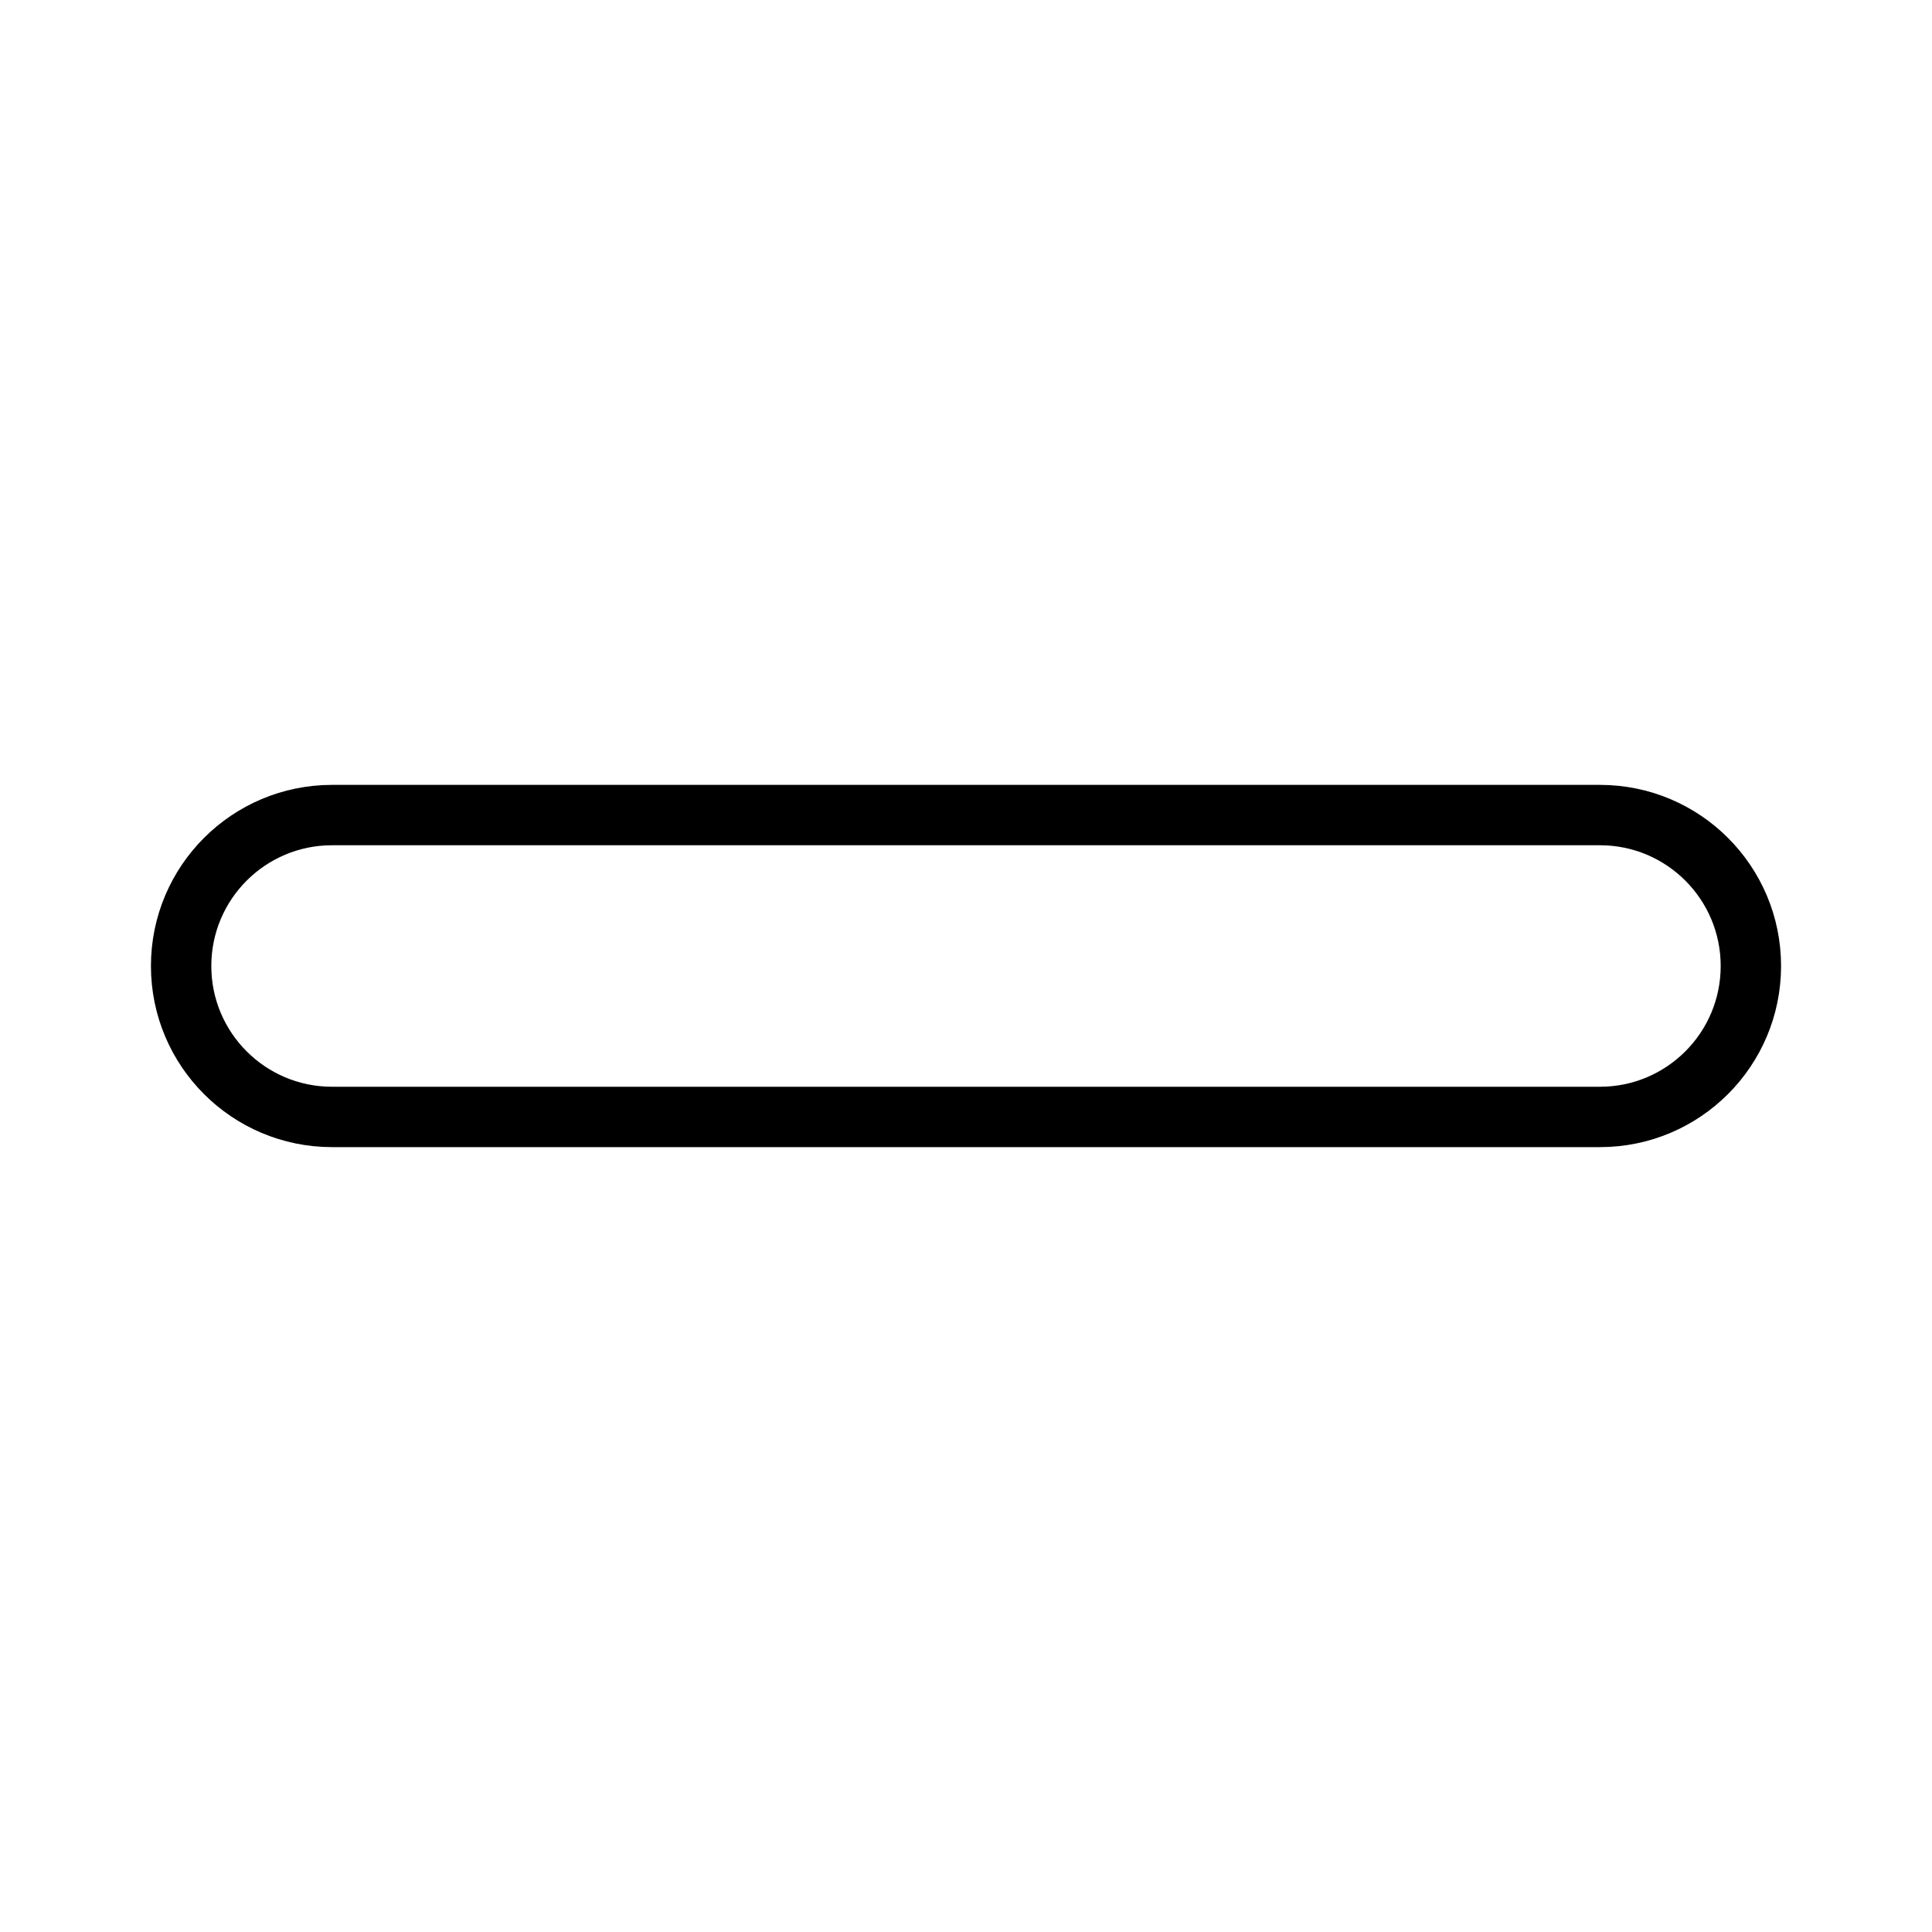
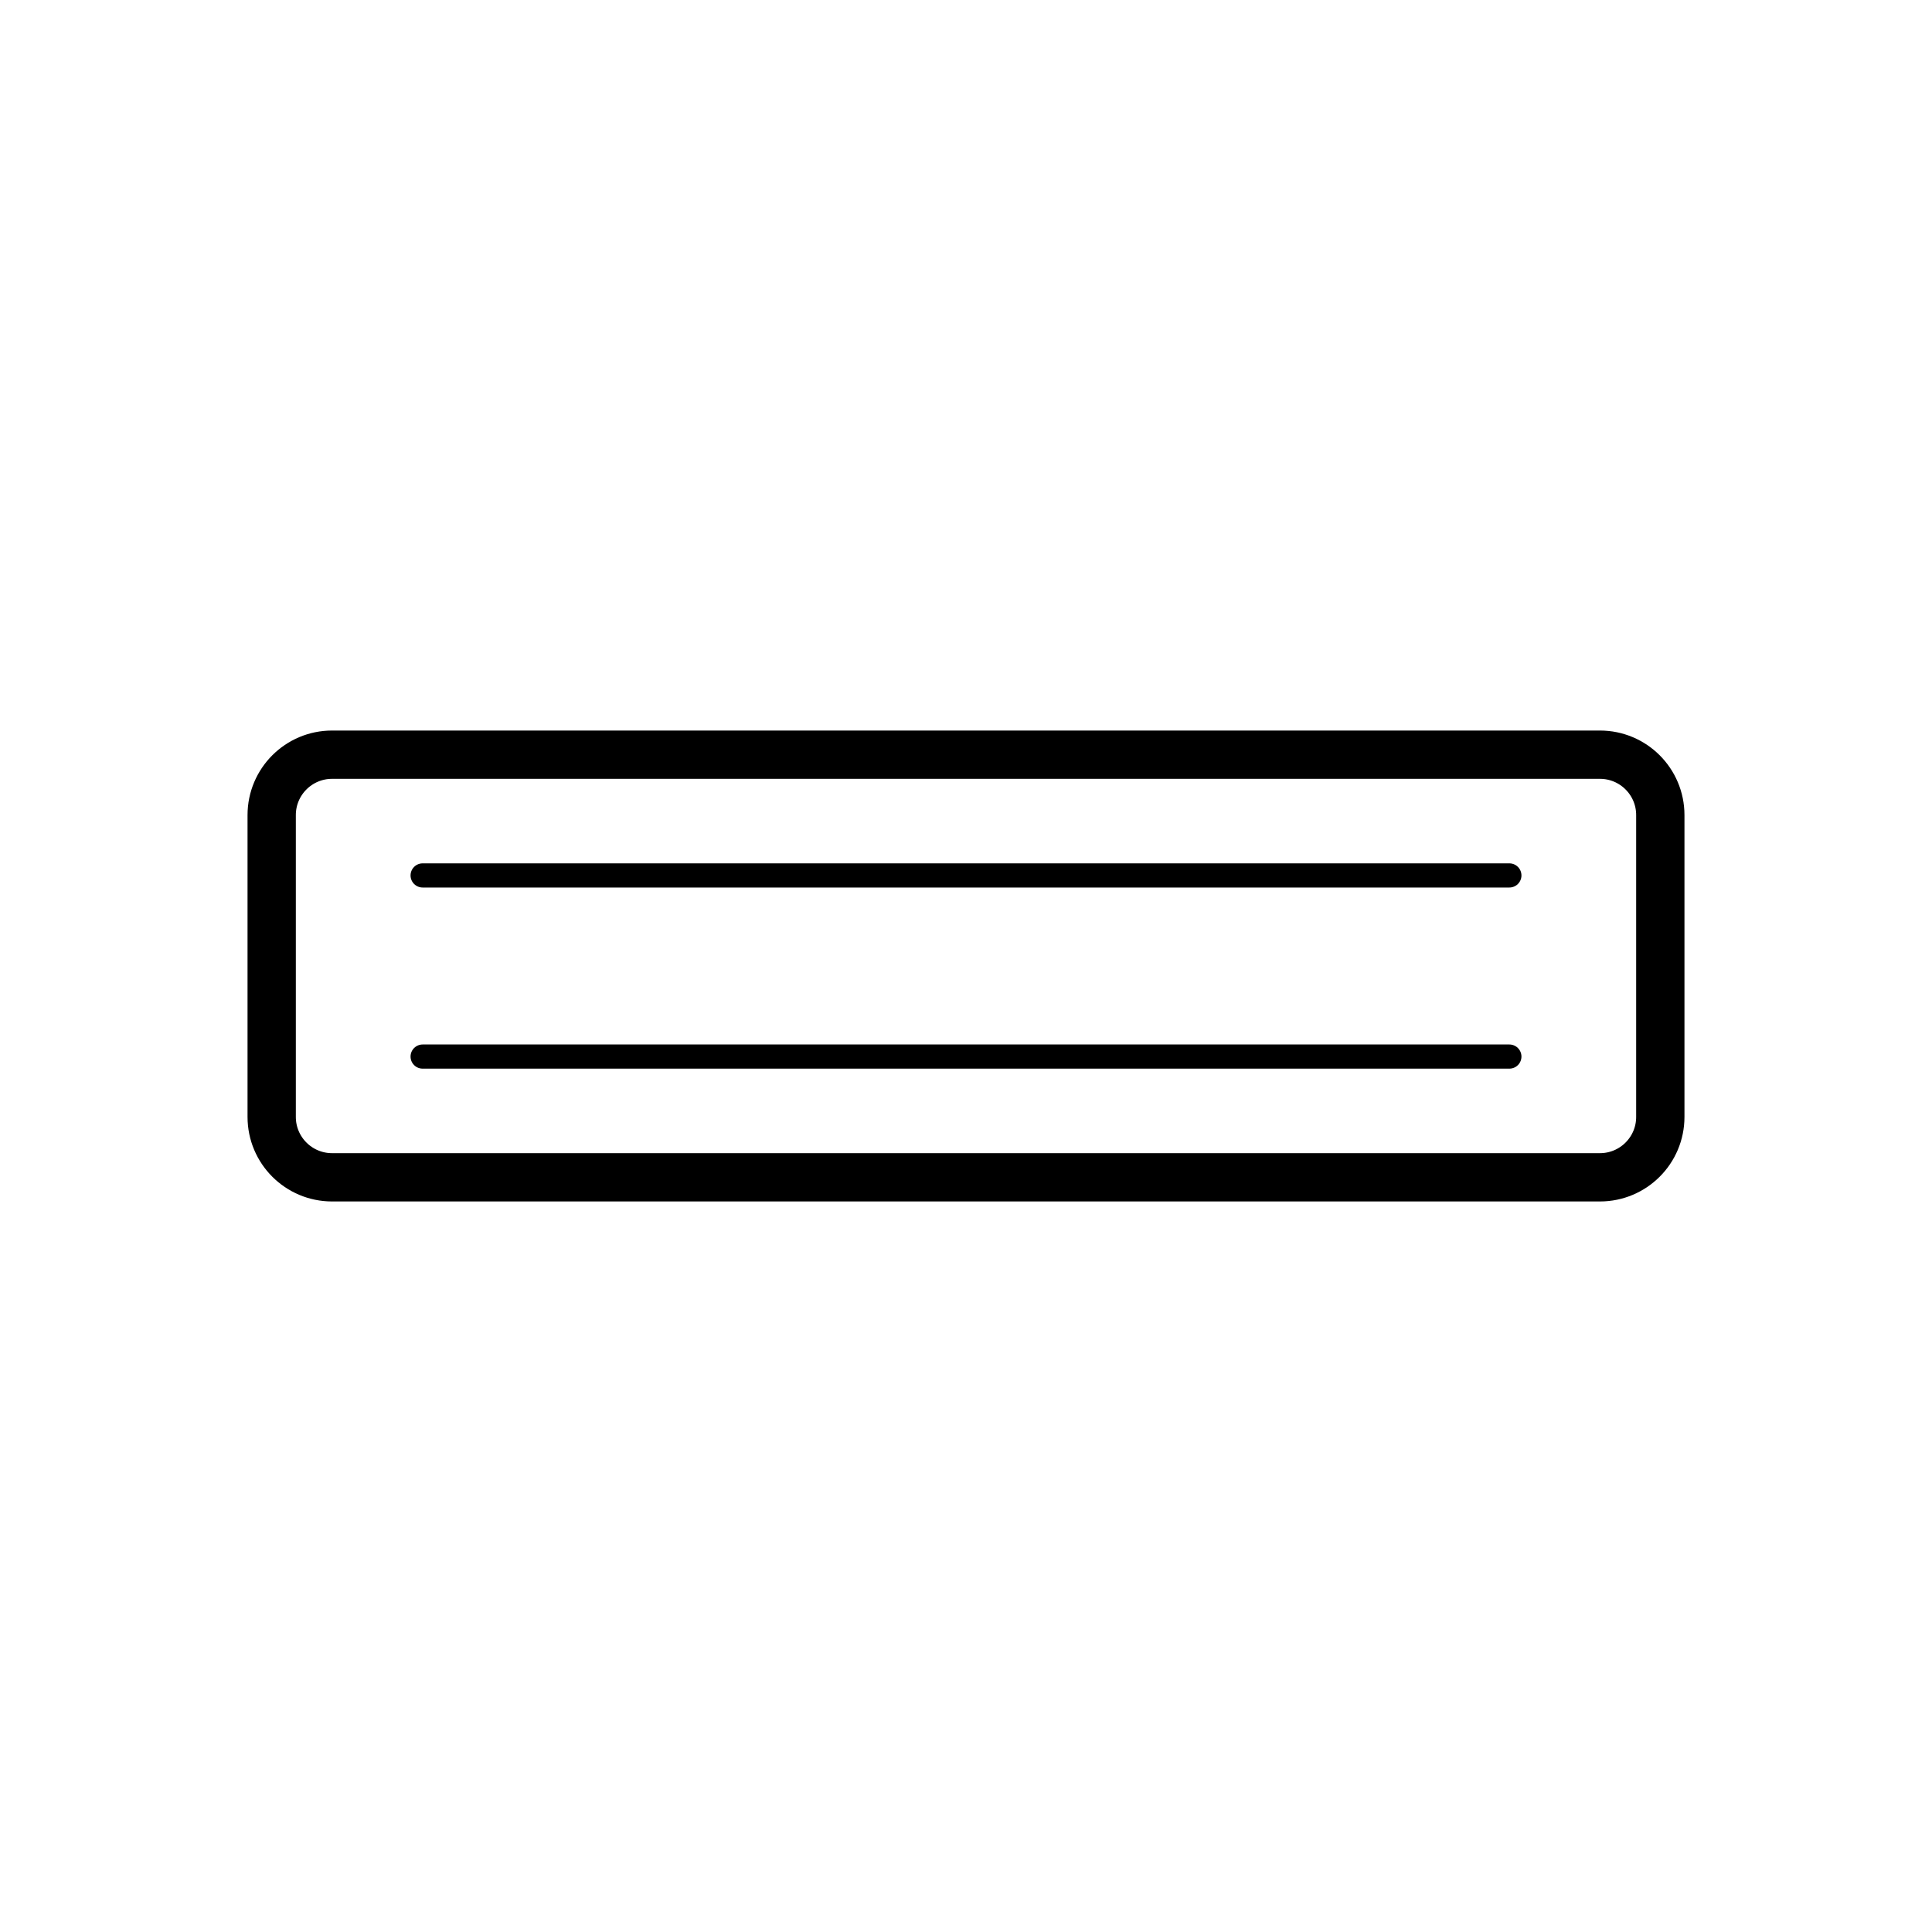
- <svg xmlns="http://www.w3.org/2000/svg" viewBox="0 0 64 64" fill="none" stroke="#000" stroke-width="2">
-   <rect x="6" y="27" width="52" height="10" rx="5" />
+ <svg xmlns="http://www.w3.org/2000/svg" viewBox="0 0 64 64" fill="none" stroke="#000" stroke-width="1.6" stroke-linecap="round" stroke-linejoin="round">
+   <rect x="9" y="25" width="46" height="14" rx="2" />
+   <g stroke-width="0.8">
+     <line x1="14" y1="29" x2="50" y2="29" />
+     <line x1="14" y1="35" x2="50" y2="35" />
+   </g>
</svg>
